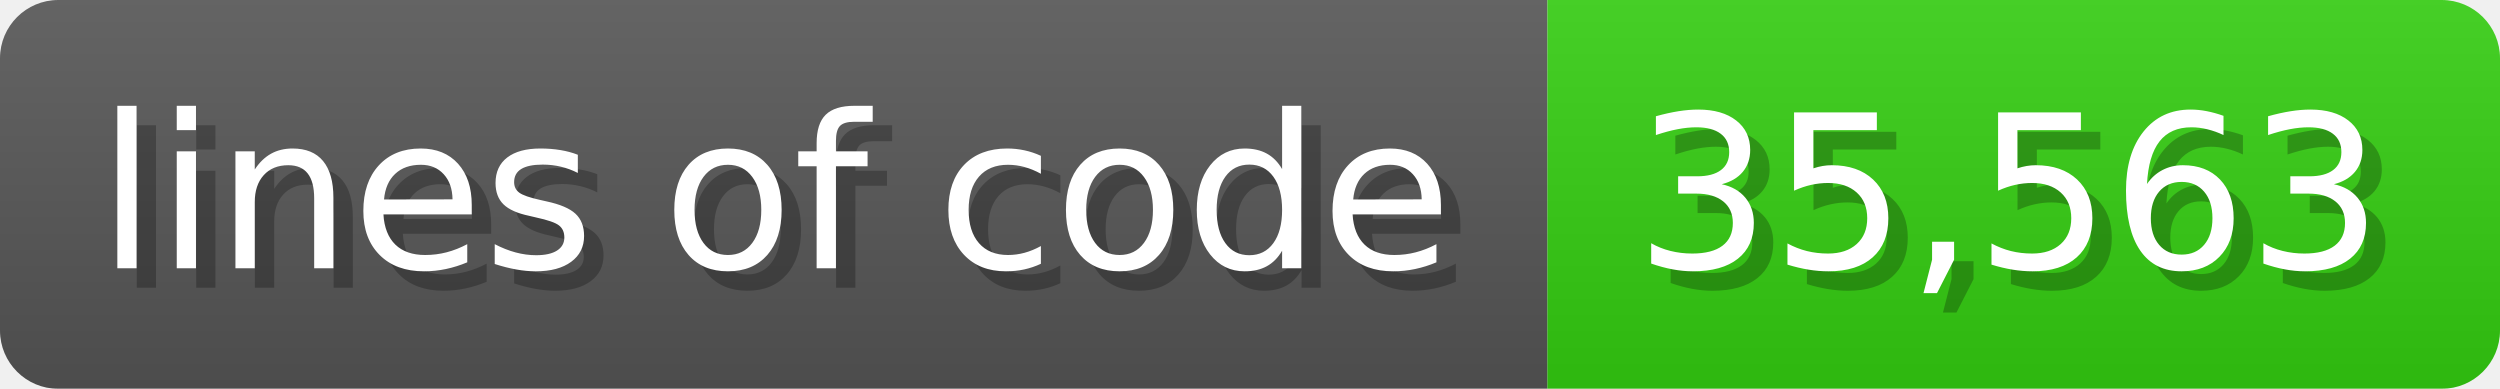
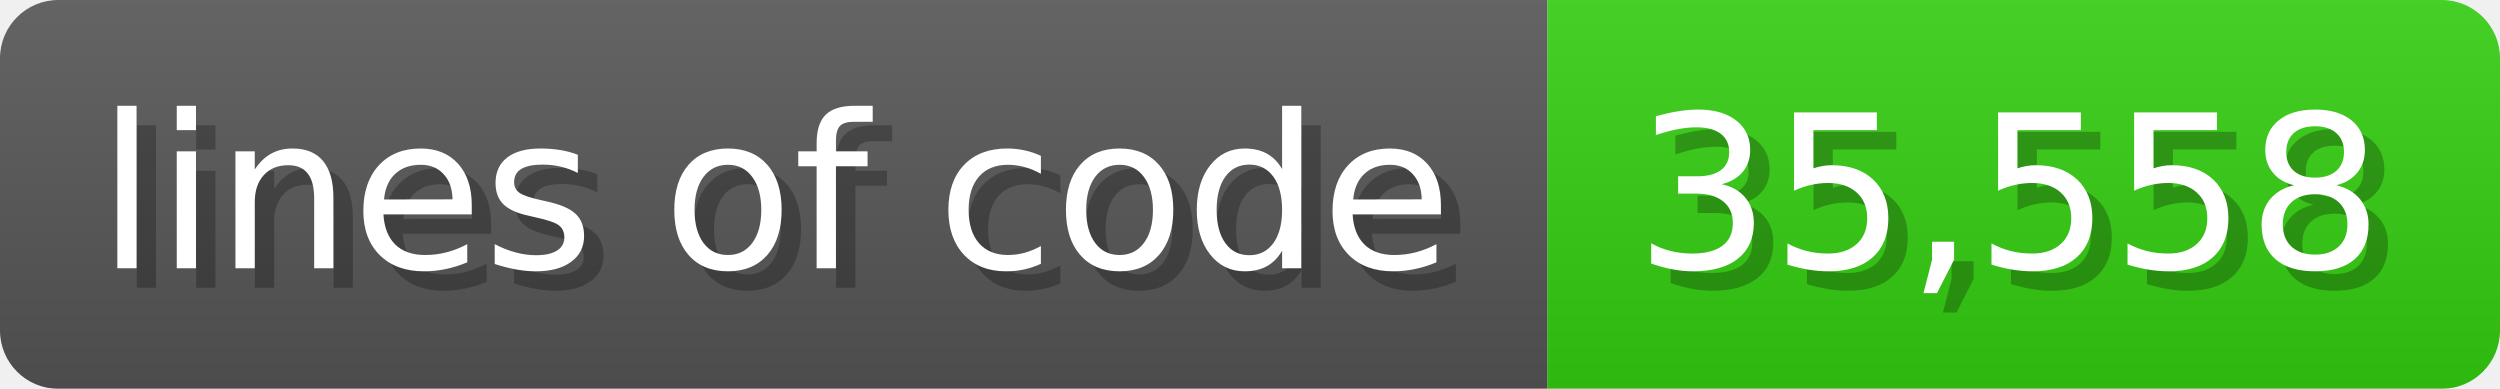
<svg xmlns="http://www.w3.org/2000/svg" width="128.6" height="20" viewBox="0 0 1286 200">
  <linearGradient id="a" x2="0" y2="100%">
    <stop offset="0" stop-opacity=".1" stop-color="#EEE" />
    <stop offset="1" stop-opacity=".1" />
  </linearGradient>
  <mask id="m">
    <rect width="1286" height="200" rx="30" fill="#FFF" />
  </mask>
  <g mask="url(#m)">
    <rect width="796" height="200" fill="#555" />
    <rect width="490" height="200" fill="#3C1" x="796" />
    <rect width="1286" height="200" fill="url(#a)" />
  </g>
  <g fill="#fff" text-anchor="start" font-family="Verdana,DejaVu Sans,sans-serif" font-size="110">
    <text x="60" y="148" textLength="696" fill="#000" opacity="0.25">lines of code</text>
    <text x="50" y="138" textLength="696">lines of code</text>
-     <text x="851" y="148" textLength="390" fill="#000" opacity="0.25">35,563</text>
-     <text x="841" y="138" textLength="390">35,563</text>
+     <text x="851" y="148" textLength="390" fill="#000" opacity="0.25">35,558</text>
+     <text x="841" y="138" textLength="390">35,558</text>
  </g>
</svg>
